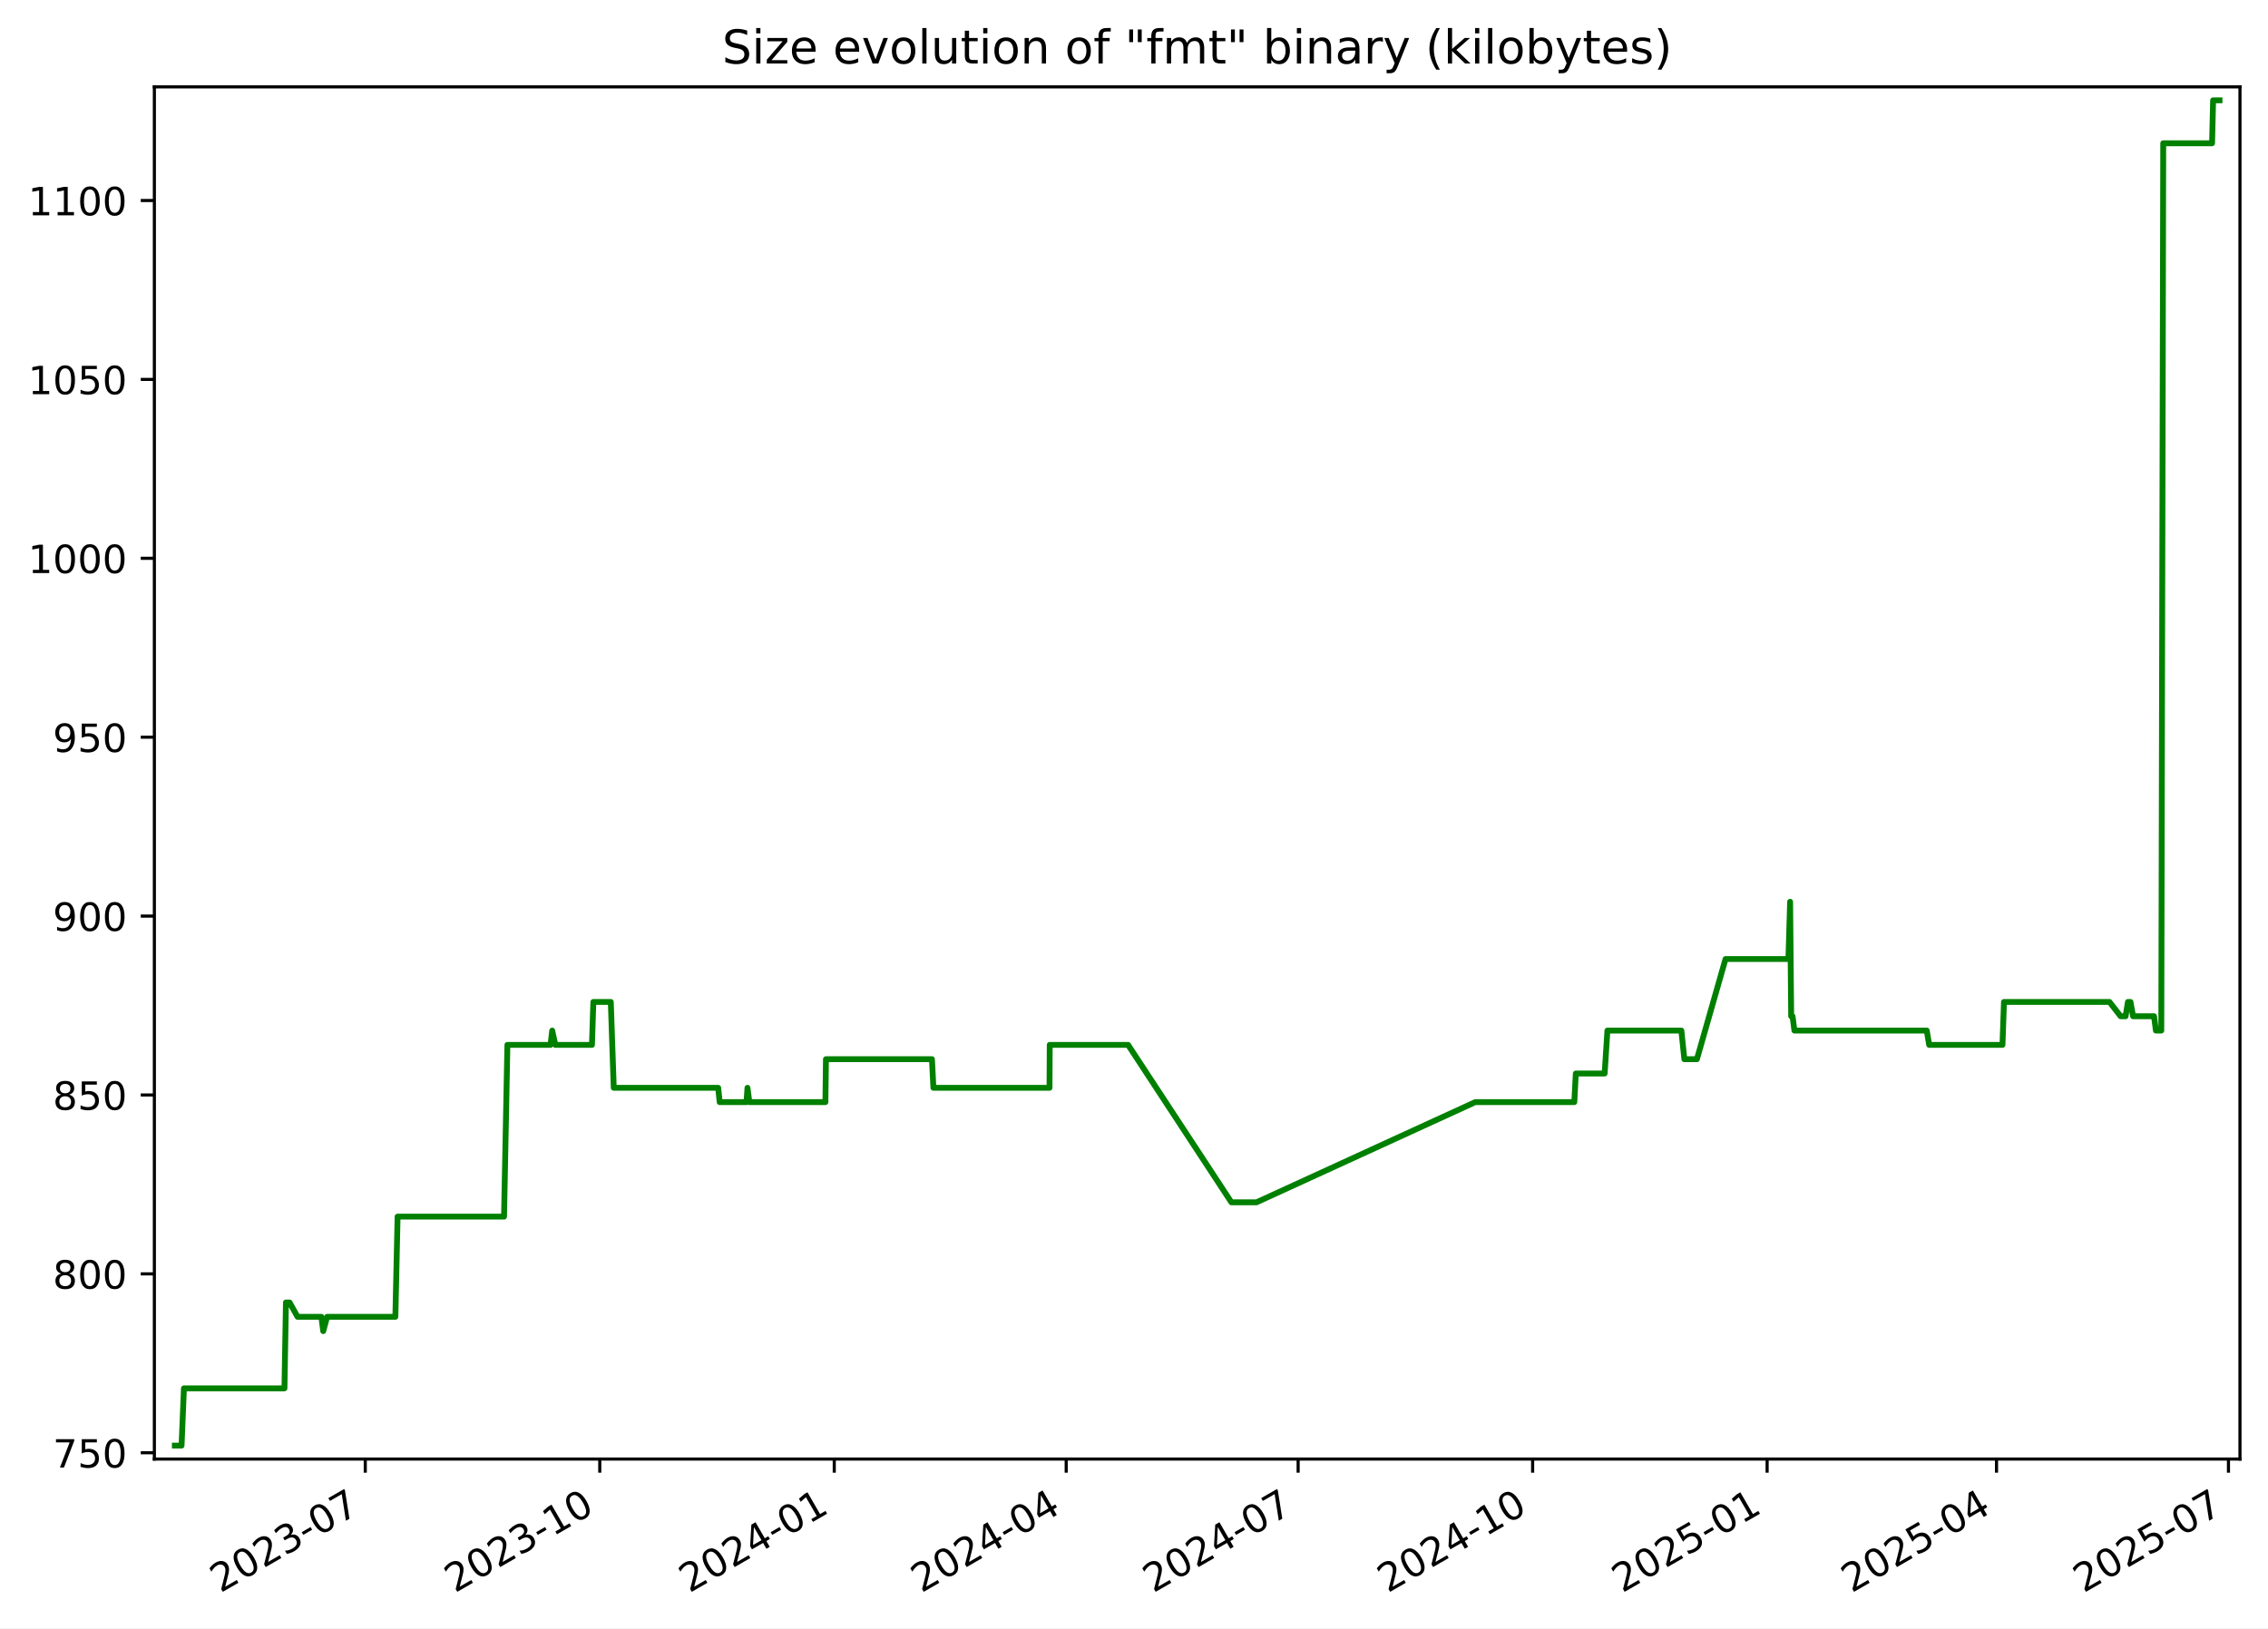
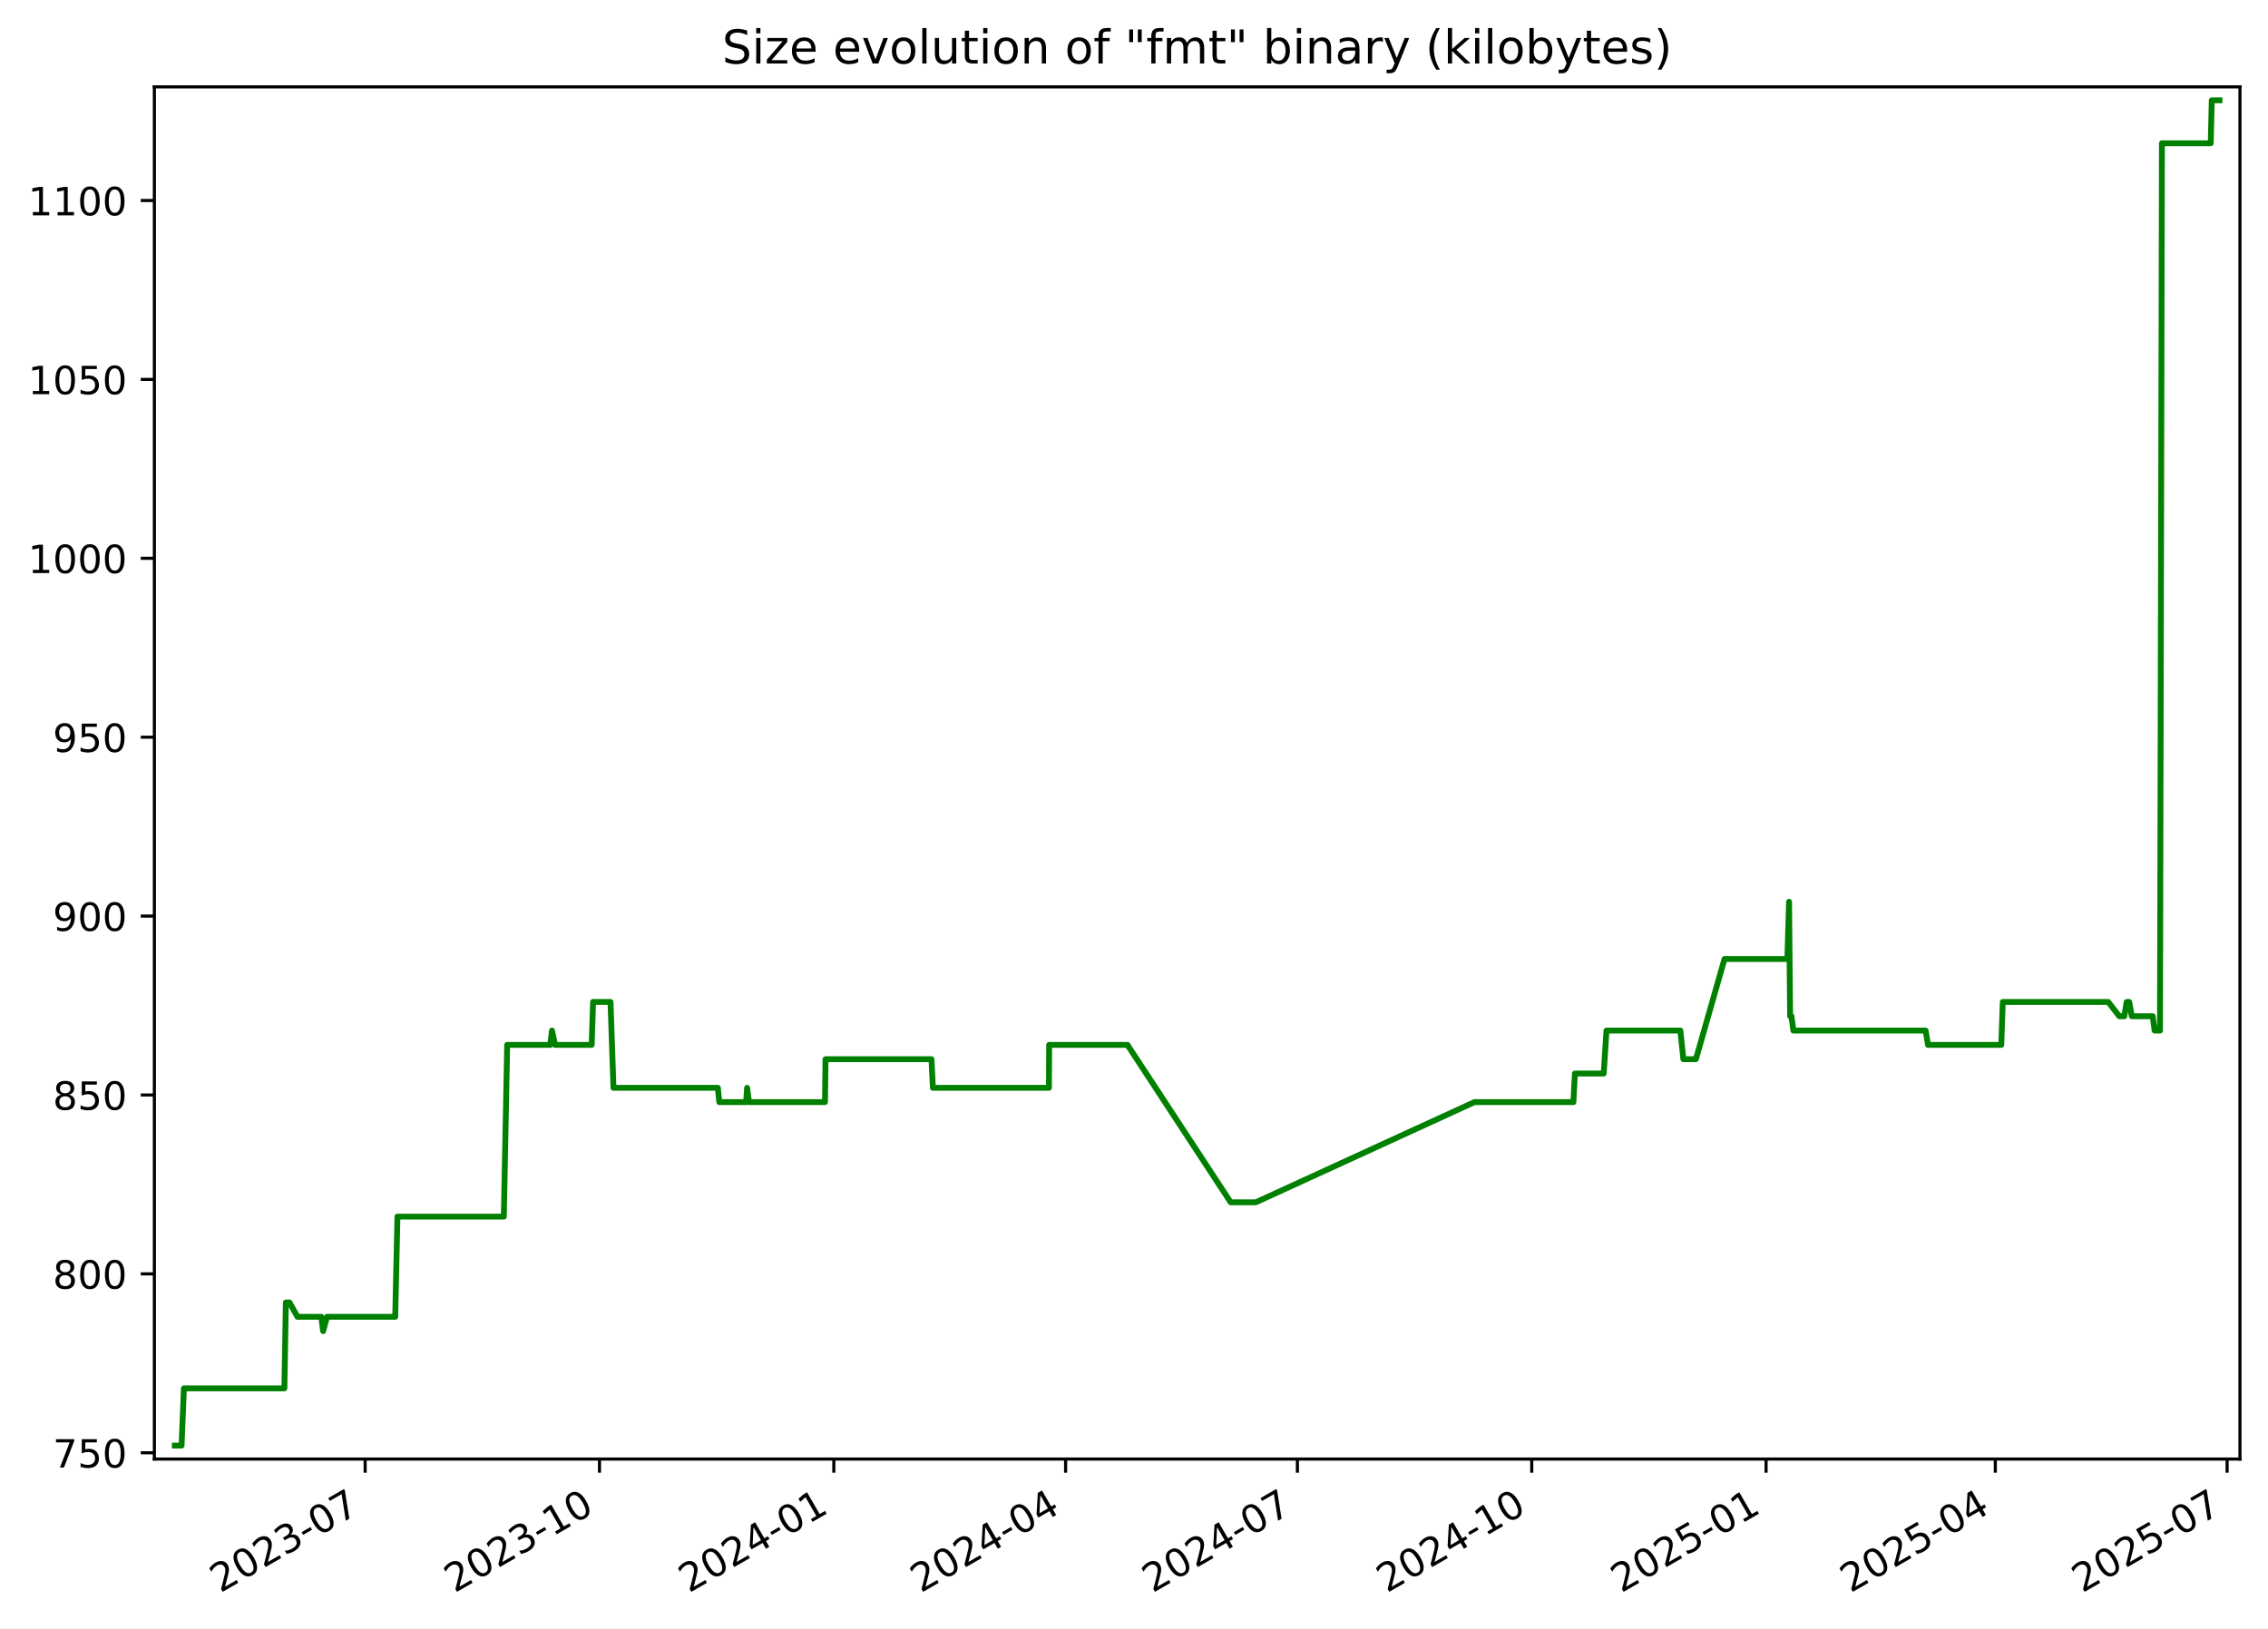
<svg xmlns="http://www.w3.org/2000/svg" xmlns:xlink="http://www.w3.org/1999/xlink" width="582.53pt" height="418.303pt" viewBox="0 0 582.53 418.303" version="1.1">
  <defs>
    <style type="text/css">*{stroke-linejoin: round; stroke-linecap: butt}</style>
  </defs>
  <g id="figure_1">
    <g id="patch_1">
      <path d="M -0 418.303  L 582.53 418.303  L 582.53 0  L -0 0  z " style="fill: #ffffff" />
    </g>
    <g id="axes_1">
      <g id="patch_2">
        <path d="M 39.65 374.83  L 575.33 374.83  L 575.33 22.318  L 39.65 22.318  z " style="fill: #ffffff" />
      </g>
      <g id="matplotlib.axis_1">
        <g id="xtick_1">
          <g id="line2d_1">
            <defs>
-               <path id="m0a0001c459" d="M 0 0  L 0 3.5  " style="stroke: #000000; stroke-width: 0.8" />
+               <path id="mbe3faaae38" d="M 0 0  L 0 3.5  " style="stroke: #000000; stroke-width: 0.8" />
            </defs>
            <g>
-               <use xlink:href="#m0a0001c459" x="93.818" y="374.83" style="stroke: #000000; stroke-width: 0.8" />
+               <use xlink:href="#mbe3faaae38" x="93.786" y="374.83" style="stroke: #000000; stroke-width: 0.8" />
            </g>
          </g>
          <g id="text_1">
-             <g transform="translate(56.59344 409.302) rotate(-30) scale(0.1 -0.1)">
+             <g transform="translate(56.5614 409.302) rotate(-30) scale(0.1 -0.1)">
              <defs>
                <path id="DejaVuSans-32" d="M 1228 531  L 3431 531  L 3431 0  L 469 0  L 469 531  Q 828 903 1448 1529  Q 2069 2156 2228 2338  Q 2531 2678 2651 2914  Q 2772 3150 2772 3378  Q 2772 3750 2511 3984  Q 2250 4219 1831 4219  Q 1534 4219 1204 4116  Q 875 4013 500 3803  L 500 4441  Q 881 4594 1212 4672  Q 1544 4750 1819 4750  Q 2544 4750 2975 4387  Q 3406 4025 3406 3419  Q 3406 3131 3298 2873  Q 3191 2616 2906 2266  Q 2828 2175 2409 1742  Q 1991 1309 1228 531  z " transform="scale(0.015625)" />
                <path id="DejaVuSans-30" d="M 2034 4250  Q 1547 4250 1301 3770  Q 1056 3291 1056 2328  Q 1056 1369 1301 889  Q 1547 409 2034 409  Q 2525 409 2770 889  Q 3016 1369 3016 2328  Q 3016 3291 2770 3770  Q 2525 4250 2034 4250  z M 2034 4750  Q 2819 4750 3233 4129  Q 3647 3509 3647 2328  Q 3647 1150 3233 529  Q 2819 -91 2034 -91  Q 1250 -91 836 529  Q 422 1150 422 2328  Q 422 3509 836 4129  Q 1250 4750 2034 4750  z " transform="scale(0.015625)" />
                <path id="DejaVuSans-33" d="M 2597 2516  Q 3050 2419 3304 2112  Q 3559 1806 3559 1356  Q 3559 666 3084 287  Q 2609 -91 1734 -91  Q 1441 -91 1130 -33  Q 819 25 488 141  L 488 750  Q 750 597 1062 519  Q 1375 441 1716 441  Q 2309 441 2620 675  Q 2931 909 2931 1356  Q 2931 1769 2642 2001  Q 2353 2234 1838 2234  L 1294 2234  L 1294 2753  L 1863 2753  Q 2328 2753 2575 2939  Q 2822 3125 2822 3475  Q 2822 3834 2567 4026  Q 2313 4219 1838 4219  Q 1578 4219 1281 4162  Q 984 4106 628 3988  L 628 4550  Q 988 4650 1302 4700  Q 1616 4750 1894 4750  Q 2613 4750 3031 4423  Q 3450 4097 3450 3541  Q 3450 3153 3228 2886  Q 3006 2619 2597 2516  z " transform="scale(0.015625)" />
                <path id="DejaVuSans-2d" d="M 313 2009  L 1997 2009  L 1997 1497  L 313 1497  L 313 2009  z " transform="scale(0.015625)" />
                <path id="DejaVuSans-37" d="M 525 4666  L 3525 4666  L 3525 4397  L 1831 0  L 1172 0  L 2766 4134  L 525 4134  L 525 4666  z " transform="scale(0.015625)" />
              </defs>
              <use xlink:href="#DejaVuSans-32" />
              <use xlink:href="#DejaVuSans-30" x="63.623" />
              <use xlink:href="#DejaVuSans-32" x="127.246" />
              <use xlink:href="#DejaVuSans-33" x="190.869" />
              <use xlink:href="#DejaVuSans-2d" x="254.492" />
              <use xlink:href="#DejaVuSans-30" x="290.576" />
              <use xlink:href="#DejaVuSans-37" x="354.199" />
            </g>
          </g>
        </g>
        <g id="xtick_2">
          <g id="line2d_2">
            <g>
-               <use xlink:href="#m0a0001c459" x="154.047" y="374.83" style="stroke: #000000; stroke-width: 0.8" />
+               <use xlink:href="#mbe3faaae38" x="153.975" y="374.83" style="stroke: #000000; stroke-width: 0.8" />
            </g>
          </g>
          <g id="text_2">
-             <g transform="translate(116.8221 409.302) rotate(-30) scale(0.1 -0.1)">
+             <g transform="translate(116.7506 409.302) rotate(-30) scale(0.1 -0.1)">
              <defs>
                <path id="DejaVuSans-31" d="M 794 531  L 1825 531  L 1825 4091  L 703 3866  L 703 4441  L 1819 4666  L 2450 4666  L 2450 531  L 3481 531  L 3481 0  L 794 0  L 794 531  z " transform="scale(0.015625)" />
              </defs>
              <use xlink:href="#DejaVuSans-32" />
              <use xlink:href="#DejaVuSans-30" x="63.623" />
              <use xlink:href="#DejaVuSans-32" x="127.246" />
              <use xlink:href="#DejaVuSans-33" x="190.869" />
              <use xlink:href="#DejaVuSans-2d" x="254.492" />
              <use xlink:href="#DejaVuSans-31" x="290.576" />
              <use xlink:href="#DejaVuSans-30" x="354.199" />
            </g>
          </g>
        </g>
        <g id="xtick_3">
          <g id="line2d_3">
            <g>
-               <use xlink:href="#m0a0001c459" x="214.276" y="374.83" style="stroke: #000000; stroke-width: 0.8" />
+               <use xlink:href="#mbe3faaae38" x="214.165" y="374.83" style="stroke: #000000; stroke-width: 0.8" />
            </g>
          </g>
          <g id="text_3">
-             <g transform="translate(177.0507 409.302) rotate(-30) scale(0.1 -0.1)">
+             <g transform="translate(176.9397 409.302) rotate(-30) scale(0.1 -0.1)">
              <defs>
                <path id="DejaVuSans-34" d="M 2419 4116  L 825 1625  L 2419 1625  L 2419 4116  z M 2253 4666  L 3047 4666  L 3047 1625  L 3713 1625  L 3713 1100  L 3047 1100  L 3047 0  L 2419 0  L 2419 1100  L 313 1100  L 313 1709  L 2253 4666  z " transform="scale(0.015625)" />
              </defs>
              <use xlink:href="#DejaVuSans-32" />
              <use xlink:href="#DejaVuSans-30" x="63.623" />
              <use xlink:href="#DejaVuSans-32" x="127.246" />
              <use xlink:href="#DejaVuSans-34" x="190.869" />
              <use xlink:href="#DejaVuSans-2d" x="254.492" />
              <use xlink:href="#DejaVuSans-30" x="290.576" />
              <use xlink:href="#DejaVuSans-31" x="354.199" />
            </g>
          </g>
        </g>
        <g id="xtick_4">
          <g id="line2d_4">
            <g>
-               <use xlink:href="#m0a0001c459" x="273.849" y="374.83" style="stroke: #000000; stroke-width: 0.8" />
+               <use xlink:href="#mbe3faaae38" x="273.7" y="374.83" style="stroke: #000000; stroke-width: 0.8" />
            </g>
          </g>
          <g id="text_4">
-             <g transform="translate(236.6247 409.302) rotate(-30) scale(0.1 -0.1)">
+             <g transform="translate(236.4747 409.302) rotate(-30) scale(0.1 -0.1)">
              <use xlink:href="#DejaVuSans-32" />
              <use xlink:href="#DejaVuSans-30" x="63.623" />
              <use xlink:href="#DejaVuSans-32" x="127.246" />
              <use xlink:href="#DejaVuSans-34" x="190.869" />
              <use xlink:href="#DejaVuSans-2d" x="254.492" />
              <use xlink:href="#DejaVuSans-30" x="290.576" />
              <use xlink:href="#DejaVuSans-34" x="354.199" />
            </g>
          </g>
        </g>
        <g id="xtick_5">
          <g id="line2d_5">
            <g>
-               <use xlink:href="#m0a0001c459" x="333.423" y="374.83" style="stroke: #000000; stroke-width: 0.8" />
+               <use xlink:href="#mbe3faaae38" x="333.234" y="374.83" style="stroke: #000000; stroke-width: 0.8" />
            </g>
          </g>
          <g id="text_5">
-             <g transform="translate(296.1986 409.302) rotate(-30) scale(0.1 -0.1)">
+             <g transform="translate(296.0096 409.302) rotate(-30) scale(0.1 -0.1)">
              <use xlink:href="#DejaVuSans-32" />
              <use xlink:href="#DejaVuSans-30" x="63.623" />
              <use xlink:href="#DejaVuSans-32" x="127.246" />
              <use xlink:href="#DejaVuSans-34" x="190.869" />
              <use xlink:href="#DejaVuSans-2d" x="254.492" />
              <use xlink:href="#DejaVuSans-30" x="290.576" />
              <use xlink:href="#DejaVuSans-37" x="354.199" />
            </g>
          </g>
        </g>
        <g id="xtick_6">
          <g id="line2d_6">
            <g>
-               <use xlink:href="#m0a0001c459" x="393.652" y="374.83" style="stroke: #000000; stroke-width: 0.8" />
+               <use xlink:href="#mbe3faaae38" x="393.424" y="374.83" style="stroke: #000000; stroke-width: 0.8" />
            </g>
          </g>
          <g id="text_6">
-             <g transform="translate(356.4273 409.302) rotate(-30) scale(0.1 -0.1)">
+             <g transform="translate(356.1988 409.302) rotate(-30) scale(0.1 -0.1)">
              <use xlink:href="#DejaVuSans-32" />
              <use xlink:href="#DejaVuSans-30" x="63.623" />
              <use xlink:href="#DejaVuSans-32" x="127.246" />
              <use xlink:href="#DejaVuSans-34" x="190.869" />
              <use xlink:href="#DejaVuSans-2d" x="254.492" />
              <use xlink:href="#DejaVuSans-31" x="290.576" />
              <use xlink:href="#DejaVuSans-30" x="354.199" />
            </g>
          </g>
        </g>
        <g id="xtick_7">
          <g id="line2d_7">
            <g>
-               <use xlink:href="#m0a0001c459" x="453.881" y="374.83" style="stroke: #000000; stroke-width: 0.8" />
+               <use xlink:href="#mbe3faaae38" x="453.613" y="374.83" style="stroke: #000000; stroke-width: 0.8" />
            </g>
          </g>
          <g id="text_7">
-             <g transform="translate(416.6559 409.302) rotate(-30) scale(0.1 -0.1)">
+             <g transform="translate(416.388 409.302) rotate(-30) scale(0.1 -0.1)">
              <defs>
                <path id="DejaVuSans-35" d="M 691 4666  L 3169 4666  L 3169 4134  L 1269 4134  L 1269 2991  Q 1406 3038 1543 3061  Q 1681 3084 1819 3084  Q 2600 3084 3056 2656  Q 3513 2228 3513 1497  Q 3513 744 3044 326  Q 2575 -91 1722 -91  Q 1428 -91 1123 -41  Q 819 9 494 109  L 494 744  Q 775 591 1075 516  Q 1375 441 1709 441  Q 2250 441 2565 725  Q 2881 1009 2881 1497  Q 2881 1984 2565 2268  Q 2250 2553 1709 2553  Q 1456 2553 1204 2497  Q 953 2441 691 2322  L 691 4666  z " transform="scale(0.015625)" />
              </defs>
              <use xlink:href="#DejaVuSans-32" />
              <use xlink:href="#DejaVuSans-30" x="63.623" />
              <use xlink:href="#DejaVuSans-32" x="127.246" />
              <use xlink:href="#DejaVuSans-35" x="190.869" />
              <use xlink:href="#DejaVuSans-2d" x="254.492" />
              <use xlink:href="#DejaVuSans-30" x="290.576" />
              <use xlink:href="#DejaVuSans-31" x="354.199" />
            </g>
          </g>
        </g>
        <g id="xtick_8">
          <g id="line2d_8">
            <g>
-               <use xlink:href="#m0a0001c459" x="512.8" y="374.83" style="stroke: #000000; stroke-width: 0.8" />
+               <use xlink:href="#mbe3faaae38" x="512.493" y="374.83" style="stroke: #000000; stroke-width: 0.8" />
            </g>
          </g>
          <g id="text_8">
-             <g transform="translate(475.5752 409.302) rotate(-30) scale(0.1 -0.1)">
+             <g transform="translate(475.2687 409.302) rotate(-30) scale(0.1 -0.1)">
              <use xlink:href="#DejaVuSans-32" />
              <use xlink:href="#DejaVuSans-30" x="63.623" />
              <use xlink:href="#DejaVuSans-32" x="127.246" />
              <use xlink:href="#DejaVuSans-35" x="190.869" />
              <use xlink:href="#DejaVuSans-2d" x="254.492" />
              <use xlink:href="#DejaVuSans-30" x="290.576" />
              <use xlink:href="#DejaVuSans-34" x="354.199" />
            </g>
          </g>
        </g>
        <g id="xtick_9">
          <g id="line2d_9">
            <g>
-               <use xlink:href="#m0a0001c459" x="572.374" y="374.83" style="stroke: #000000; stroke-width: 0.8" />
+               <use xlink:href="#mbe3faaae38" x="572.028" y="374.83" style="stroke: #000000; stroke-width: 0.8" />
            </g>
          </g>
          <g id="text_9">
-             <g transform="translate(535.1492 409.302) rotate(-30) scale(0.1 -0.1)">
+             <g transform="translate(534.8036 409.302) rotate(-30) scale(0.1 -0.1)">
              <use xlink:href="#DejaVuSans-32" />
              <use xlink:href="#DejaVuSans-30" x="63.623" />
              <use xlink:href="#DejaVuSans-32" x="127.246" />
              <use xlink:href="#DejaVuSans-35" x="190.869" />
              <use xlink:href="#DejaVuSans-2d" x="254.492" />
              <use xlink:href="#DejaVuSans-30" x="290.576" />
              <use xlink:href="#DejaVuSans-37" x="354.199" />
            </g>
          </g>
        </g>
      </g>
      <g id="matplotlib.axis_2">
        <g id="ytick_1">
          <g id="line2d_10">
            <defs>
-               <path id="m1b71afa39d" d="M 0 0  L -3.5 0  " style="stroke: #000000; stroke-width: 0.8" />
+               <path id="m773b18c74c" d="M 0 0  L -3.5 0  " style="stroke: #000000; stroke-width: 0.8" />
            </defs>
            <g>
-               <use xlink:href="#m1b71afa39d" x="39.65" y="373.212" style="stroke: #000000; stroke-width: 0.8" />
+               <use xlink:href="#m773b18c74c" x="39.65" y="373.212" style="stroke: #000000; stroke-width: 0.8" />
            </g>
          </g>
          <g id="text_10">
            <g transform="translate(13.5625 377.0116) scale(0.1 -0.1)">
              <use xlink:href="#DejaVuSans-37" />
              <use xlink:href="#DejaVuSans-35" x="63.623" />
              <use xlink:href="#DejaVuSans-30" x="127.246" />
            </g>
          </g>
        </g>
        <g id="ytick_2">
          <g id="line2d_11">
            <g>
-               <use xlink:href="#m1b71afa39d" x="39.65" y="327.255" style="stroke: #000000; stroke-width: 0.8" />
+               <use xlink:href="#m773b18c74c" x="39.65" y="327.255" style="stroke: #000000; stroke-width: 0.8" />
            </g>
          </g>
          <g id="text_11">
            <g transform="translate(13.5625 331.0542) scale(0.1 -0.1)">
              <defs>
                <path id="DejaVuSans-38" d="M 2034 2216  Q 1584 2216 1326 1975  Q 1069 1734 1069 1313  Q 1069 891 1326 650  Q 1584 409 2034 409  Q 2484 409 2743 651  Q 3003 894 3003 1313  Q 3003 1734 2745 1975  Q 2488 2216 2034 2216  z M 1403 2484  Q 997 2584 770 2862  Q 544 3141 544 3541  Q 544 4100 942 4425  Q 1341 4750 2034 4750  Q 2731 4750 3128 4425  Q 3525 4100 3525 3541  Q 3525 3141 3298 2862  Q 3072 2584 2669 2484  Q 3125 2378 3379 2068  Q 3634 1759 3634 1313  Q 3634 634 3220 271  Q 2806 -91 2034 -91  Q 1263 -91 848 271  Q 434 634 434 1313  Q 434 1759 690 2068  Q 947 2378 1403 2484  z M 1172 3481  Q 1172 3119 1398 2916  Q 1625 2713 2034 2713  Q 2441 2713 2670 2916  Q 2900 3119 2900 3481  Q 2900 3844 2670 4047  Q 2441 4250 2034 4250  Q 1625 4250 1398 4047  Q 1172 3844 1172 3481  z " transform="scale(0.015625)" />
              </defs>
              <use xlink:href="#DejaVuSans-38" />
              <use xlink:href="#DejaVuSans-30" x="63.623" />
              <use xlink:href="#DejaVuSans-30" x="127.246" />
            </g>
          </g>
        </g>
        <g id="ytick_3">
          <g id="line2d_12">
            <g>
-               <use xlink:href="#m1b71afa39d" x="39.65" y="281.298" style="stroke: #000000; stroke-width: 0.8" />
+               <use xlink:href="#m773b18c74c" x="39.65" y="281.298" style="stroke: #000000; stroke-width: 0.8" />
            </g>
          </g>
          <g id="text_12">
            <g transform="translate(13.5625 285.0967) scale(0.1 -0.1)">
              <use xlink:href="#DejaVuSans-38" />
              <use xlink:href="#DejaVuSans-35" x="63.623" />
              <use xlink:href="#DejaVuSans-30" x="127.246" />
            </g>
          </g>
        </g>
        <g id="ytick_4">
          <g id="line2d_13">
            <g>
-               <use xlink:href="#m1b71afa39d" x="39.65" y="235.34" style="stroke: #000000; stroke-width: 0.8" />
+               <use xlink:href="#m773b18c74c" x="39.65" y="235.34" style="stroke: #000000; stroke-width: 0.8" />
            </g>
          </g>
          <g id="text_13">
            <g transform="translate(13.5625 239.1393) scale(0.1 -0.1)">
              <defs>
                <path id="DejaVuSans-39" d="M 703 97  L 703 672  Q 941 559 1184 500  Q 1428 441 1663 441  Q 2288 441 2617 861  Q 2947 1281 2994 2138  Q 2813 1869 2534 1725  Q 2256 1581 1919 1581  Q 1219 1581 811 2004  Q 403 2428 403 3163  Q 403 3881 828 4315  Q 1253 4750 1959 4750  Q 2769 4750 3195 4129  Q 3622 3509 3622 2328  Q 3622 1225 3098 567  Q 2575 -91 1691 -91  Q 1453 -91 1209 -44  Q 966 3 703 97  z M 1959 2075  Q 2384 2075 2632 2365  Q 2881 2656 2881 3163  Q 2881 3666 2632 3958  Q 2384 4250 1959 4250  Q 1534 4250 1286 3958  Q 1038 3666 1038 3163  Q 1038 2656 1286 2365  Q 1534 2075 1959 2075  z " transform="scale(0.015625)" />
              </defs>
              <use xlink:href="#DejaVuSans-39" />
              <use xlink:href="#DejaVuSans-30" x="63.623" />
              <use xlink:href="#DejaVuSans-30" x="127.246" />
            </g>
          </g>
        </g>
        <g id="ytick_5">
          <g id="line2d_14">
            <g>
-               <use xlink:href="#m1b71afa39d" x="39.65" y="189.383" style="stroke: #000000; stroke-width: 0.8" />
+               <use xlink:href="#m773b18c74c" x="39.65" y="189.383" style="stroke: #000000; stroke-width: 0.8" />
            </g>
          </g>
          <g id="text_14">
            <g transform="translate(13.5625 193.1819) scale(0.1 -0.1)">
              <use xlink:href="#DejaVuSans-39" />
              <use xlink:href="#DejaVuSans-35" x="63.623" />
              <use xlink:href="#DejaVuSans-30" x="127.246" />
            </g>
          </g>
        </g>
        <g id="ytick_6">
          <g id="line2d_15">
            <g>
-               <use xlink:href="#m1b71afa39d" x="39.65" y="143.425" style="stroke: #000000; stroke-width: 0.8" />
+               <use xlink:href="#m773b18c74c" x="39.65" y="143.425" style="stroke: #000000; stroke-width: 0.8" />
            </g>
          </g>
          <g id="text_15">
            <g transform="translate(7.2 147.2244) scale(0.1 -0.1)">
              <use xlink:href="#DejaVuSans-31" />
              <use xlink:href="#DejaVuSans-30" x="63.623" />
              <use xlink:href="#DejaVuSans-30" x="127.246" />
              <use xlink:href="#DejaVuSans-30" x="190.869" />
            </g>
          </g>
        </g>
        <g id="ytick_7">
          <g id="line2d_16">
            <g>
-               <use xlink:href="#m1b71afa39d" x="39.65" y="97.468" style="stroke: #000000; stroke-width: 0.8" />
+               <use xlink:href="#m773b18c74c" x="39.65" y="97.468" style="stroke: #000000; stroke-width: 0.8" />
            </g>
          </g>
          <g id="text_16">
            <g transform="translate(7.2 101.267) scale(0.1 -0.1)">
              <use xlink:href="#DejaVuSans-31" />
              <use xlink:href="#DejaVuSans-30" x="63.623" />
              <use xlink:href="#DejaVuSans-35" x="127.246" />
              <use xlink:href="#DejaVuSans-30" x="190.869" />
            </g>
          </g>
        </g>
        <g id="ytick_8">
          <g id="line2d_17">
            <g>
-               <use xlink:href="#m1b71afa39d" x="39.65" y="51.51" style="stroke: #000000; stroke-width: 0.8" />
+               <use xlink:href="#m773b18c74c" x="39.65" y="51.51" style="stroke: #000000; stroke-width: 0.8" />
            </g>
          </g>
          <g id="text_17">
            <g transform="translate(7.2 55.30951) scale(0.1 -0.1)">
              <use xlink:href="#DejaVuSans-31" />
              <use xlink:href="#DejaVuSans-31" x="63.623" />
              <use xlink:href="#DejaVuSans-30" x="127.246" />
              <use xlink:href="#DejaVuSans-30" x="190.869" />
            </g>
          </g>
        </g>
      </g>
      <g id="line2d_18">
-         <path d="M 44.902 371.374  L 46.635 371.374  L 47.241 356.668  L 73.061 356.668  L 73.444 334.608  L 74.38 334.608  L 76.42 338.285  L 82.547 338.285  L 83.019 341.961  L 84.026 338.285  L 101.55 338.285  L 102.12 312.549  L 129.463 312.549  L 130.325 268.429  L 141.404 268.429  L 141.832 264.753  L 142.632 268.429  L 152.041 268.429  L 152.399 257.4  L 156.882 257.4  L 157.641 279.459  L 184.468 279.459  L 184.843 283.136  L 191.738 283.136  L 191.991 279.459  L 192.467 283.136  L 212.004 283.136  L 212.145 272.106  L 239.372 272.106  L 239.74 279.459  L 269.565 279.459  L 269.62 268.429  L 289.745 268.429  L 316.279 308.872  L 322.735 308.872  L 378.912 283.136  L 404.36 283.136  L 404.741 275.783  L 412.152 275.783  L 412.86 264.753  L 431.853 264.753  L 432.621 272.106  L 435.844 272.106  L 443.198 246.37  L 459.351 246.37  L 459.787 231.663  L 460.062 261.076  L 460.41 261.076  L 460.892 264.753  L 494.887 264.753  L 495.503 268.429  L 514.331 268.429  L 514.717 257.4  L 541.816 257.4  L 544.677 261.076  L 545.952 261.076  L 546.554 257.4  L 547.211 257.4  L 547.873 261.076  L 553.261 261.076  L 553.735 264.753  L 555.124 264.753  L 555.621 36.804  L 568.166 36.804  L 568.428 25.774  L 570.078 25.774  L 570.078 25.774  " clip-path="url(#p35a02f5223)" style="fill: none; stroke: #008000; stroke-width: 1.5; stroke-linecap: square" />
+         <path d="M 44.902 371.374  L 46.634 371.374  L 47.239 356.668  L 73.042 356.668  L 73.425 334.608  L 74.36 334.608  L 76.4 338.285  L 82.522 338.285  L 82.994 341.961  L 84.001 338.285  L 101.512 338.285  L 102.082 312.549  L 129.408 312.549  L 130.27 268.429  L 141.34 268.429  L 141.769 264.753  L 142.568 268.429  L 151.971 268.429  L 152.328 257.4  L 156.808 257.4  L 157.567 279.459  L 184.377 279.459  L 184.751 283.136  L 191.642 283.136  L 191.895 279.459  L 192.371 283.136  L 211.894 283.136  L 212.035 272.106  L 239.245 272.106  L 239.612 279.459  L 269.418 279.459  L 269.473 268.429  L 289.585 268.429  L 316.101 308.872  L 322.553 308.872  L 378.694 283.136  L 404.124 283.136  L 404.505 275.783  L 411.911 275.783  L 412.619 264.753  L 431.599 264.753  L 432.367 272.106  L 435.588 272.106  L 442.937 246.37  L 459.079 246.37  L 459.515 231.663  L 459.79 261.076  L 460.137 261.076  L 460.62 264.753  L 494.592 264.753  L 495.208 268.429  L 514.024 268.429  L 514.409 257.4  L 541.491 257.4  L 544.35 261.076  L 545.624 261.076  L 546.226 257.4  L 546.882 257.4  L 547.543 261.076  L 552.928 261.076  L 553.401 264.753  L 554.79 264.753  L 555.287 36.804  L 567.823 36.804  L 568.085 25.774  L 570.078 25.774  L 570.078 25.774  " clip-path="url(#p032947e1fa)" style="fill: none; stroke: #008000; stroke-width: 1.5; stroke-linecap: square" />
      </g>
      <g id="patch_3">
        <path d="M 39.65 374.83  L 39.65 22.318  " style="fill: none; stroke: #000000; stroke-width: 0.8; stroke-linejoin: miter; stroke-linecap: square" />
      </g>
      <g id="patch_4">
        <path d="M 575.33 374.83  L 575.33 22.318  " style="fill: none; stroke: #000000; stroke-width: 0.8; stroke-linejoin: miter; stroke-linecap: square" />
      </g>
      <g id="patch_5">
        <path d="M 39.65 374.83  L 575.33 374.83  " style="fill: none; stroke: #000000; stroke-width: 0.8; stroke-linejoin: miter; stroke-linecap: square" />
      </g>
      <g id="patch_6">
        <path d="M 39.65 22.318  L 575.33 22.318  " style="fill: none; stroke: #000000; stroke-width: 0.8; stroke-linejoin: miter; stroke-linecap: square" />
      </g>
      <g id="text_18">
        <g transform="translate(185.4856 16.31812) scale(0.12 -0.12)">
          <defs>
            <path id="DejaVuSans-53" d="M 3425 4513  L 3425 3897  Q 3066 4069 2747 4153  Q 2428 4238 2131 4238  Q 1616 4238 1336 4038  Q 1056 3838 1056 3469  Q 1056 3159 1242 3001  Q 1428 2844 1947 2747  L 2328 2669  Q 3034 2534 3370 2195  Q 3706 1856 3706 1288  Q 3706 609 3251 259  Q 2797 -91 1919 -91  Q 1588 -91 1214 -16  Q 841 59 441 206  L 441 856  Q 825 641 1194 531  Q 1563 422 1919 422  Q 2459 422 2753 634  Q 3047 847 3047 1241  Q 3047 1584 2836 1778  Q 2625 1972 2144 2069  L 1759 2144  Q 1053 2284 737 2584  Q 422 2884 422 3419  Q 422 4038 858 4394  Q 1294 4750 2059 4750  Q 2388 4750 2728 4690  Q 3069 4631 3425 4513  z " transform="scale(0.015625)" />
            <path id="DejaVuSans-69" d="M 603 3500  L 1178 3500  L 1178 0  L 603 0  L 603 3500  z M 603 4863  L 1178 4863  L 1178 4134  L 603 4134  L 603 4863  z " transform="scale(0.015625)" />
            <path id="DejaVuSans-7a" d="M 353 3500  L 3084 3500  L 3084 2975  L 922 459  L 3084 459  L 3084 0  L 275 0  L 275 525  L 2438 3041  L 353 3041  L 353 3500  z " transform="scale(0.015625)" />
            <path id="DejaVuSans-65" d="M 3597 1894  L 3597 1613  L 953 1613  Q 991 1019 1311 708  Q 1631 397 2203 397  Q 2534 397 2845 478  Q 3156 559 3463 722  L 3463 178  Q 3153 47 2828 -22  Q 2503 -91 2169 -91  Q 1331 -91 842 396  Q 353 884 353 1716  Q 353 2575 817 3079  Q 1281 3584 2069 3584  Q 2775 3584 3186 3129  Q 3597 2675 3597 1894  z M 3022 2063  Q 3016 2534 2758 2815  Q 2500 3097 2075 3097  Q 1594 3097 1305 2825  Q 1016 2553 972 2059  L 3022 2063  z " transform="scale(0.015625)" />
            <path id="DejaVuSans-20" transform="scale(0.015625)" />
            <path id="DejaVuSans-76" d="M 191 3500  L 800 3500  L 1894 563  L 2988 3500  L 3597 3500  L 2284 0  L 1503 0  L 191 3500  z " transform="scale(0.015625)" />
            <path id="DejaVuSans-6f" d="M 1959 3097  Q 1497 3097 1228 2736  Q 959 2375 959 1747  Q 959 1119 1226 758  Q 1494 397 1959 397  Q 2419 397 2687 759  Q 2956 1122 2956 1747  Q 2956 2369 2687 2733  Q 2419 3097 1959 3097  z M 1959 3584  Q 2709 3584 3137 3096  Q 3566 2609 3566 1747  Q 3566 888 3137 398  Q 2709 -91 1959 -91  Q 1206 -91 779 398  Q 353 888 353 1747  Q 353 2609 779 3096  Q 1206 3584 1959 3584  z " transform="scale(0.015625)" />
            <path id="DejaVuSans-6c" d="M 603 4863  L 1178 4863  L 1178 0  L 603 0  L 603 4863  z " transform="scale(0.015625)" />
            <path id="DejaVuSans-75" d="M 544 1381  L 544 3500  L 1119 3500  L 1119 1403  Q 1119 906 1312 657  Q 1506 409 1894 409  Q 2359 409 2629 706  Q 2900 1003 2900 1516  L 2900 3500  L 3475 3500  L 3475 0  L 2900 0  L 2900 538  Q 2691 219 2414 64  Q 2138 -91 1772 -91  Q 1169 -91 856 284  Q 544 659 544 1381  z M 1991 3584  L 1991 3584  z " transform="scale(0.015625)" />
            <path id="DejaVuSans-74" d="M 1172 4494  L 1172 3500  L 2356 3500  L 2356 3053  L 1172 3053  L 1172 1153  Q 1172 725 1289 603  Q 1406 481 1766 481  L 2356 481  L 2356 0  L 1766 0  Q 1100 0 847 248  Q 594 497 594 1153  L 594 3053  L 172 3053  L 172 3500  L 594 3500  L 594 4494  L 1172 4494  z " transform="scale(0.015625)" />
            <path id="DejaVuSans-6e" d="M 3513 2113  L 3513 0  L 2938 0  L 2938 2094  Q 2938 2591 2744 2837  Q 2550 3084 2163 3084  Q 1697 3084 1428 2787  Q 1159 2491 1159 1978  L 1159 0  L 581 0  L 581 3500  L 1159 3500  L 1159 2956  Q 1366 3272 1645 3428  Q 1925 3584 2291 3584  Q 2894 3584 3203 3211  Q 3513 2838 3513 2113  z " transform="scale(0.015625)" />
            <path id="DejaVuSans-66" d="M 2375 4863  L 2375 4384  L 1825 4384  Q 1516 4384 1395 4259  Q 1275 4134 1275 3809  L 1275 3500  L 2222 3500  L 2222 3053  L 1275 3053  L 1275 0  L 697 0  L 697 3053  L 147 3053  L 147 3500  L 697 3500  L 697 3744  Q 697 4328 969 4595  Q 1241 4863 1831 4863  L 2375 4863  z " transform="scale(0.015625)" />
            <path id="DejaVuSans-22" d="M 1147 4666  L 1147 2931  L 616 2931  L 616 4666  L 1147 4666  z M 2328 4666  L 2328 2931  L 1797 2931  L 1797 4666  L 2328 4666  z " transform="scale(0.015625)" />
            <path id="DejaVuSans-6d" d="M 3328 2828  Q 3544 3216 3844 3400  Q 4144 3584 4550 3584  Q 5097 3584 5394 3201  Q 5691 2819 5691 2113  L 5691 0  L 5113 0  L 5113 2094  Q 5113 2597 4934 2840  Q 4756 3084 4391 3084  Q 3944 3084 3684 2787  Q 3425 2491 3425 1978  L 3425 0  L 2847 0  L 2847 2094  Q 2847 2600 2669 2842  Q 2491 3084 2119 3084  Q 1678 3084 1418 2786  Q 1159 2488 1159 1978  L 1159 0  L 581 0  L 581 3500  L 1159 3500  L 1159 2956  Q 1356 3278 1631 3431  Q 1906 3584 2284 3584  Q 2666 3584 2933 3390  Q 3200 3197 3328 2828  z " transform="scale(0.015625)" />
            <path id="DejaVuSans-62" d="M 3116 1747  Q 3116 2381 2855 2742  Q 2594 3103 2138 3103  Q 1681 3103 1420 2742  Q 1159 2381 1159 1747  Q 1159 1113 1420 752  Q 1681 391 2138 391  Q 2594 391 2855 752  Q 3116 1113 3116 1747  z M 1159 2969  Q 1341 3281 1617 3432  Q 1894 3584 2278 3584  Q 2916 3584 3314 3078  Q 3713 2572 3713 1747  Q 3713 922 3314 415  Q 2916 -91 2278 -91  Q 1894 -91 1617 61  Q 1341 213 1159 525  L 1159 0  L 581 0  L 581 4863  L 1159 4863  L 1159 2969  z " transform="scale(0.015625)" />
            <path id="DejaVuSans-61" d="M 2194 1759  Q 1497 1759 1228 1600  Q 959 1441 959 1056  Q 959 750 1161 570  Q 1363 391 1709 391  Q 2188 391 2477 730  Q 2766 1069 2766 1631  L 2766 1759  L 2194 1759  z M 3341 1997  L 3341 0  L 2766 0  L 2766 531  Q 2569 213 2275 61  Q 1981 -91 1556 -91  Q 1019 -91 701 211  Q 384 513 384 1019  Q 384 1609 779 1909  Q 1175 2209 1959 2209  L 2766 2209  L 2766 2266  Q 2766 2663 2505 2880  Q 2244 3097 1772 3097  Q 1472 3097 1187 3025  Q 903 2953 641 2809  L 641 3341  Q 956 3463 1253 3523  Q 1550 3584 1831 3584  Q 2591 3584 2966 3190  Q 3341 2797 3341 1997  z " transform="scale(0.015625)" />
            <path id="DejaVuSans-72" d="M 2631 2963  Q 2534 3019 2420 3045  Q 2306 3072 2169 3072  Q 1681 3072 1420 2755  Q 1159 2438 1159 1844  L 1159 0  L 581 0  L 581 3500  L 1159 3500  L 1159 2956  Q 1341 3275 1631 3429  Q 1922 3584 2338 3584  Q 2397 3584 2469 3576  Q 2541 3569 2628 3553  L 2631 2963  z " transform="scale(0.015625)" />
            <path id="DejaVuSans-79" d="M 2059 -325  Q 1816 -950 1584 -1140  Q 1353 -1331 966 -1331  L 506 -1331  L 506 -850  L 844 -850  Q 1081 -850 1212 -737  Q 1344 -625 1503 -206  L 1606 56  L 191 3500  L 800 3500  L 1894 763  L 2988 3500  L 3597 3500  L 2059 -325  z " transform="scale(0.015625)" />
            <path id="DejaVuSans-28" d="M 1984 4856  Q 1566 4138 1362 3434  Q 1159 2731 1159 2009  Q 1159 1288 1364 580  Q 1569 -128 1984 -844  L 1484 -844  Q 1016 -109 783 600  Q 550 1309 550 2009  Q 550 2706 781 3412  Q 1013 4119 1484 4856  L 1984 4856  z " transform="scale(0.015625)" />
            <path id="DejaVuSans-6b" d="M 581 4863  L 1159 4863  L 1159 1991  L 2875 3500  L 3609 3500  L 1753 1863  L 3688 0  L 2938 0  L 1159 1709  L 1159 0  L 581 0  L 581 4863  z " transform="scale(0.015625)" />
            <path id="DejaVuSans-73" d="M 2834 3397  L 2834 2853  Q 2591 2978 2328 3040  Q 2066 3103 1784 3103  Q 1356 3103 1142 2972  Q 928 2841 928 2578  Q 928 2378 1081 2264  Q 1234 2150 1697 2047  L 1894 2003  Q 2506 1872 2764 1633  Q 3022 1394 3022 966  Q 3022 478 2636 193  Q 2250 -91 1575 -91  Q 1294 -91 989 -36  Q 684 19 347 128  L 347 722  Q 666 556 975 473  Q 1284 391 1588 391  Q 1994 391 2212 530  Q 2431 669 2431 922  Q 2431 1156 2273 1281  Q 2116 1406 1581 1522  L 1381 1569  Q 847 1681 609 1914  Q 372 2147 372 2553  Q 372 3047 722 3315  Q 1072 3584 1716 3584  Q 2034 3584 2315 3537  Q 2597 3491 2834 3397  z " transform="scale(0.015625)" />
            <path id="DejaVuSans-29" d="M 513 4856  L 1013 4856  Q 1481 4119 1714 3412  Q 1947 2706 1947 2009  Q 1947 1309 1714 600  Q 1481 -109 1013 -844  L 513 -844  Q 928 -128 1133 580  Q 1338 1288 1338 2009  Q 1338 2731 1133 3434  Q 928 4138 513 4856  z " transform="scale(0.015625)" />
          </defs>
          <use xlink:href="#DejaVuSans-53" />
          <use xlink:href="#DejaVuSans-69" x="63.477" />
          <use xlink:href="#DejaVuSans-7a" x="91.26" />
          <use xlink:href="#DejaVuSans-65" x="143.75" />
          <use xlink:href="#DejaVuSans-20" x="205.273" />
          <use xlink:href="#DejaVuSans-65" x="237.061" />
          <use xlink:href="#DejaVuSans-76" x="298.584" />
          <use xlink:href="#DejaVuSans-6f" x="357.764" />
          <use xlink:href="#DejaVuSans-6c" x="418.945" />
          <use xlink:href="#DejaVuSans-75" x="446.729" />
          <use xlink:href="#DejaVuSans-74" x="510.107" />
          <use xlink:href="#DejaVuSans-69" x="549.316" />
          <use xlink:href="#DejaVuSans-6f" x="577.1" />
          <use xlink:href="#DejaVuSans-6e" x="638.281" />
          <use xlink:href="#DejaVuSans-20" x="701.66" />
          <use xlink:href="#DejaVuSans-6f" x="733.447" />
          <use xlink:href="#DejaVuSans-66" x="794.629" />
          <use xlink:href="#DejaVuSans-20" x="829.834" />
          <use xlink:href="#DejaVuSans-22" x="861.621" />
          <use xlink:href="#DejaVuSans-66" x="907.617" />
          <use xlink:href="#DejaVuSans-6d" x="942.822" />
          <use xlink:href="#DejaVuSans-74" x="1040.234" />
          <use xlink:href="#DejaVuSans-22" x="1079.443" />
          <use xlink:href="#DejaVuSans-20" x="1125.439" />
          <use xlink:href="#DejaVuSans-62" x="1157.227" />
          <use xlink:href="#DejaVuSans-69" x="1220.703" />
          <use xlink:href="#DejaVuSans-6e" x="1248.486" />
          <use xlink:href="#DejaVuSans-61" x="1311.865" />
          <use xlink:href="#DejaVuSans-72" x="1373.145" />
          <use xlink:href="#DejaVuSans-79" x="1414.258" />
          <use xlink:href="#DejaVuSans-20" x="1473.438" />
          <use xlink:href="#DejaVuSans-28" x="1505.225" />
          <use xlink:href="#DejaVuSans-6b" x="1544.238" />
          <use xlink:href="#DejaVuSans-69" x="1602.148" />
          <use xlink:href="#DejaVuSans-6c" x="1629.932" />
          <use xlink:href="#DejaVuSans-6f" x="1657.715" />
          <use xlink:href="#DejaVuSans-62" x="1718.896" />
          <use xlink:href="#DejaVuSans-79" x="1782.373" />
          <use xlink:href="#DejaVuSans-74" x="1841.553" />
          <use xlink:href="#DejaVuSans-65" x="1880.762" />
          <use xlink:href="#DejaVuSans-73" x="1942.285" />
          <use xlink:href="#DejaVuSans-29" x="1994.385" />
        </g>
      </g>
    </g>
  </g>
  <defs>
-     <clipPath id="p35a02f5223">
+     <clipPath id="p032947e1fa">
      <rect x="39.65" y="22.318" width="535.68" height="352.512" />
    </clipPath>
  </defs>
</svg>
